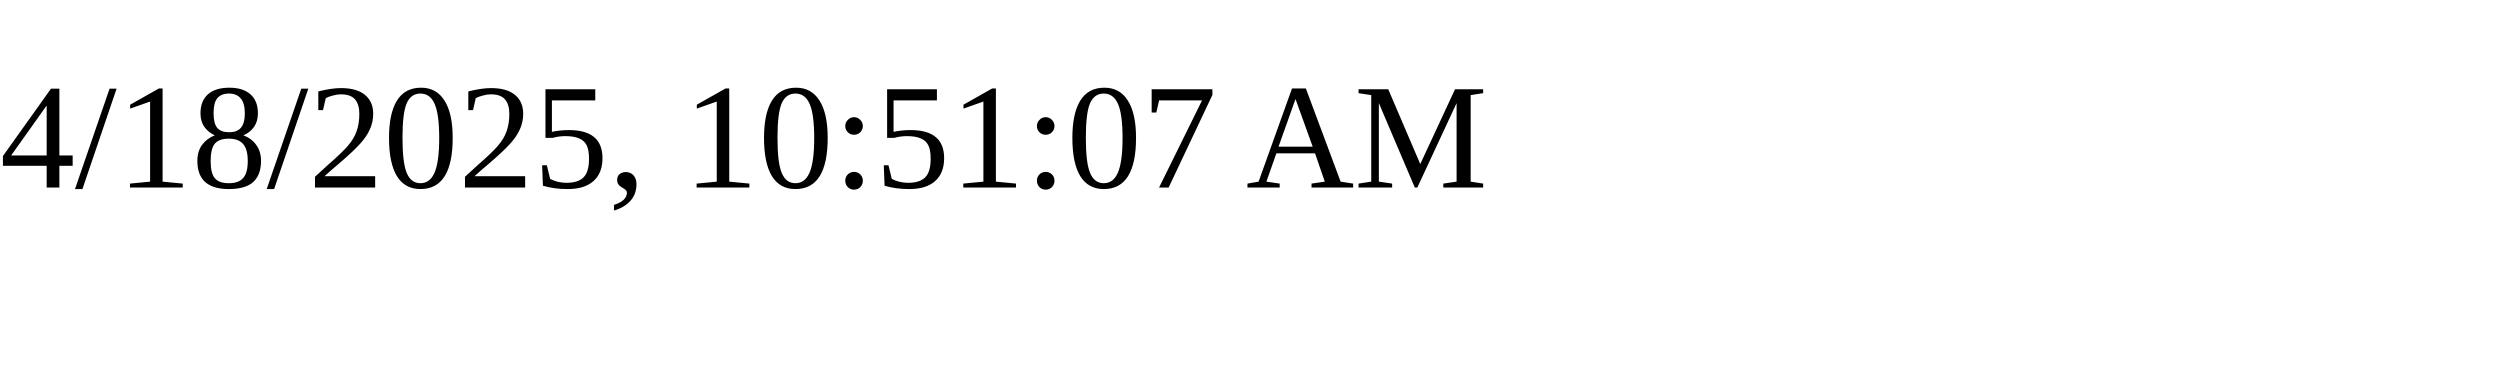
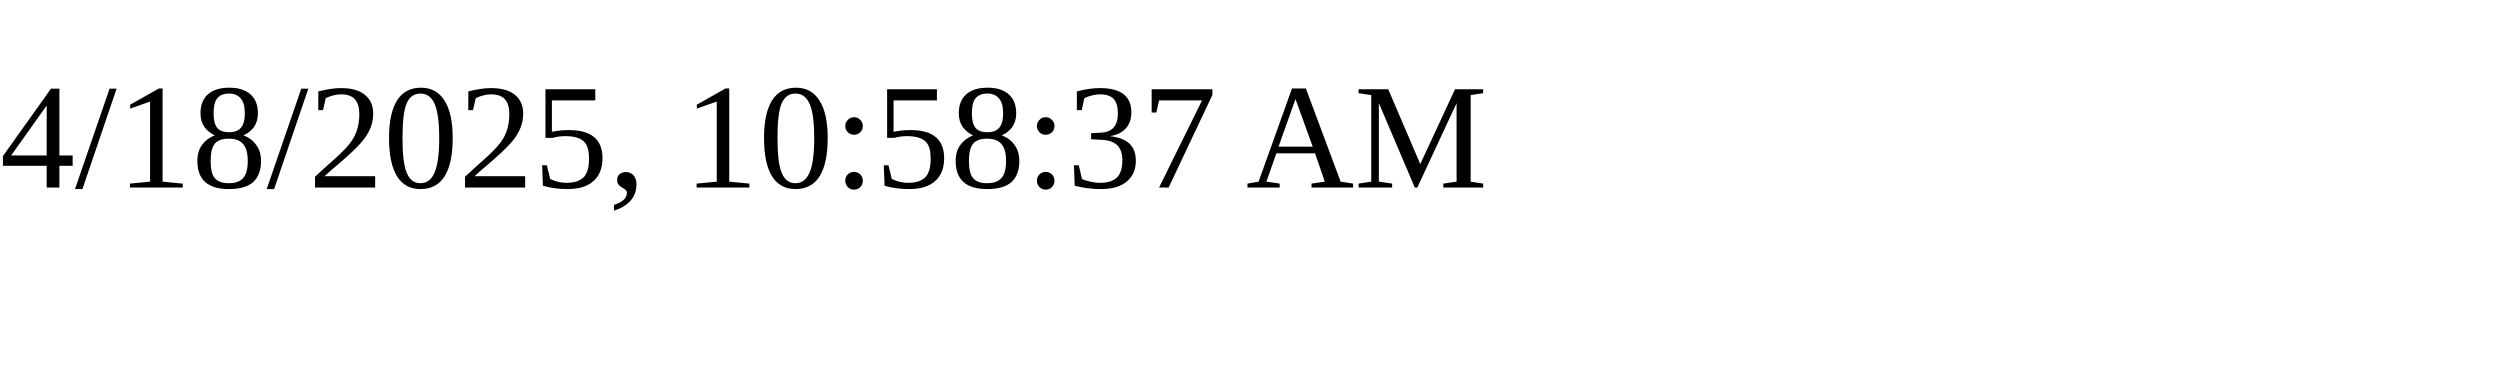
<svg xmlns="http://www.w3.org/2000/svg" height="30" width="200">
-   <text x="0" y="15">4/18/2025, 10:51:07 AM</text>
+   <text x="0" y="15">4/18/2025, 10:58:37 AM</text>
</svg>
